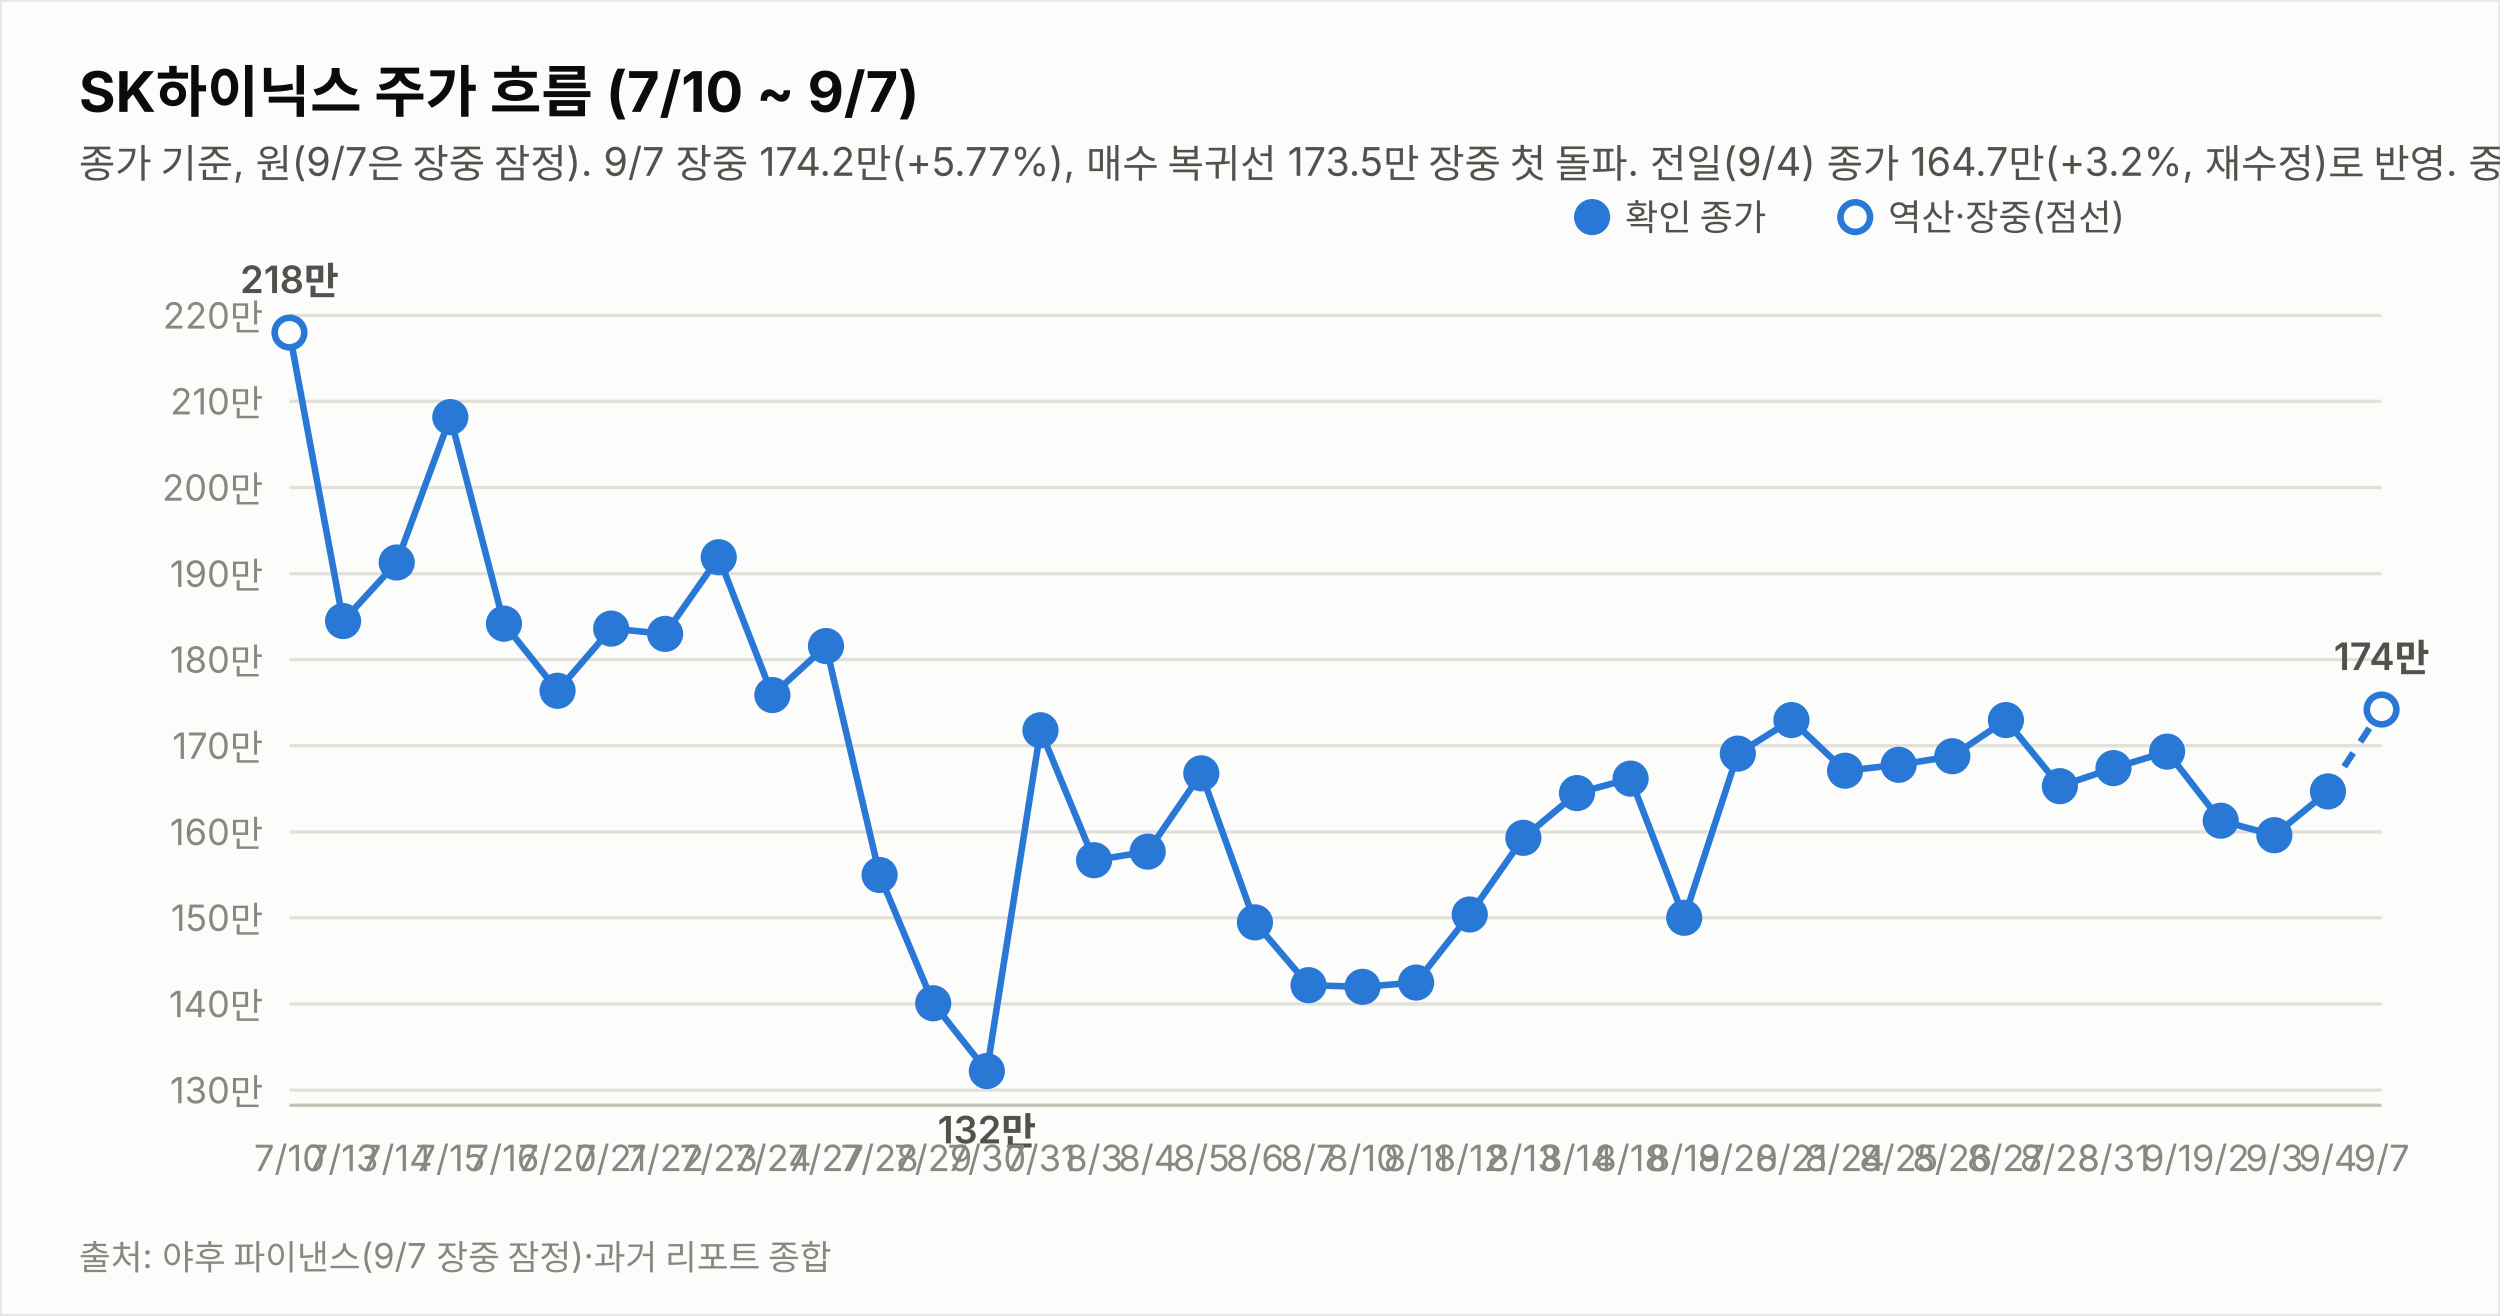
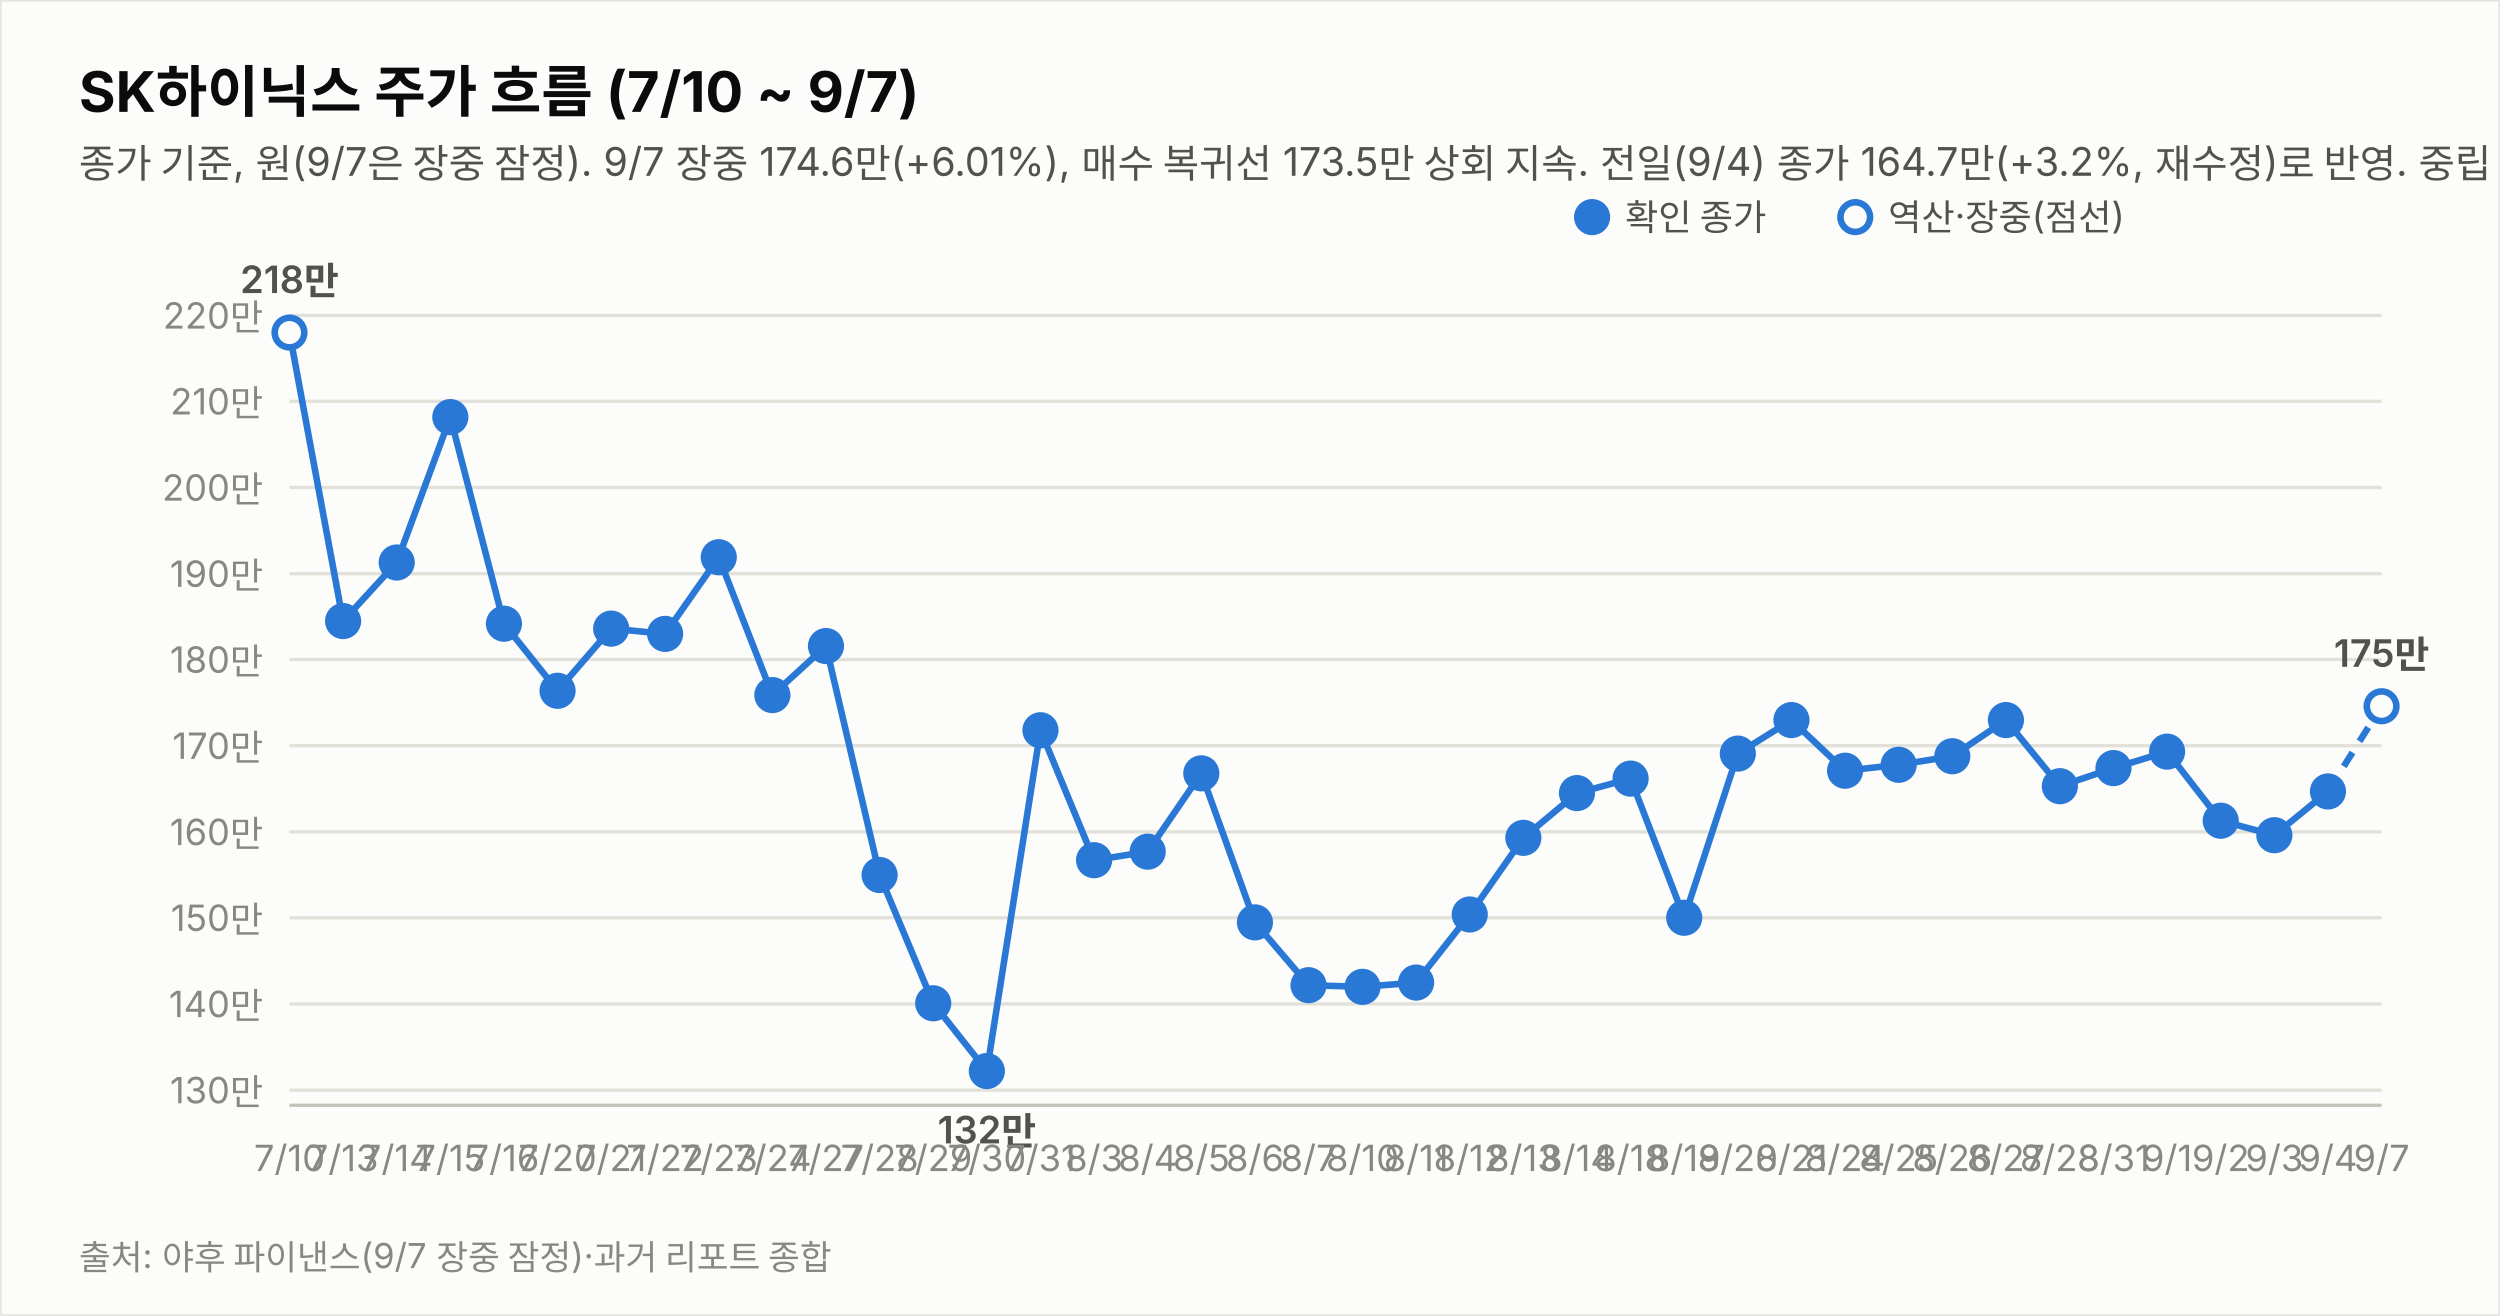
<svg xmlns="http://www.w3.org/2000/svg" width="760" height="400" viewBox="0 0 760 400" font-family="system-ui,-apple-system,&quot;Segoe UI&quot;,&quot;Malgun Gothic&quot;,&quot;Apple SD Gothic Neo&quot;,sans-serif">
  <rect width="760" height="400" fill="#fcfcfb" stroke="rgba(11,11,11,0.10)" />
  <text x="24" y="34" font-size="17" font-weight="700" fill="#0b0b0b">SK하이닉스 주가 흐름 (7/10 ~ 9/7)</text>
-   <text x="24" y="54" font-size="12" fill="#52514e">종가 기준, 원(9/7은 장중 잠정). 9/7 장중 174.2만(+5.77%), 매수 복귀선 173.5만 장중 첫 돌파. 전일(9/4) 종가 164.7만(+3.2%, 재수정)로 반영. 중립 유지(판정은 종가 기준).</text>
+   <text x="24" y="54" font-size="12" fill="#52514e">종가 기준, 원(9/7은 장중 잠정). 9/7 장중 174.6만(+6.01%), 매수 복귀선 173.5만 상회 지속. 전일(9/4) 종가 164.7만(+3.2%, 재수정)로 반영. 중립 유지(판정은 종가 기준).</text>
  <line x1="88" y1="331.4" x2="724" y2="331.4" stroke="#e1e0d9" stroke-width="1" />
  <text x="80" y="335.4" font-size="11" fill="#898781" text-anchor="end" style="font-variant-numeric:tabular-nums">130만</text>
  <line x1="88" y1="305.2" x2="724" y2="305.2" stroke="#e1e0d9" stroke-width="1" />
  <text x="80" y="309.2" font-size="11" fill="#898781" text-anchor="end" style="font-variant-numeric:tabular-nums">140만</text>
  <line x1="88" y1="279.0" x2="724" y2="279.0" stroke="#e1e0d9" stroke-width="1" />
  <text x="80" y="283.0" font-size="11" fill="#898781" text-anchor="end" style="font-variant-numeric:tabular-nums">150만</text>
  <line x1="88" y1="252.9" x2="724" y2="252.9" stroke="#e1e0d9" stroke-width="1" />
  <text x="80" y="256.9" font-size="11" fill="#898781" text-anchor="end" style="font-variant-numeric:tabular-nums">160만</text>
  <line x1="88" y1="226.7" x2="724" y2="226.7" stroke="#e1e0d9" stroke-width="1" />
  <text x="80" y="230.7" font-size="11" fill="#898781" text-anchor="end" style="font-variant-numeric:tabular-nums">170만</text>
  <line x1="88" y1="200.5" x2="724" y2="200.5" stroke="#e1e0d9" stroke-width="1" />
  <text x="80" y="204.5" font-size="11" fill="#898781" text-anchor="end" style="font-variant-numeric:tabular-nums">180만</text>
  <line x1="88" y1="174.4" x2="724" y2="174.4" stroke="#e1e0d9" stroke-width="1" />
  <text x="80" y="178.4" font-size="11" fill="#898781" text-anchor="end" style="font-variant-numeric:tabular-nums">190만</text>
  <line x1="88" y1="148.2" x2="724" y2="148.2" stroke="#e1e0d9" stroke-width="1" />
  <text x="80" y="152.2" font-size="11" fill="#898781" text-anchor="end" style="font-variant-numeric:tabular-nums">200만</text>
  <line x1="88" y1="122.0" x2="724" y2="122.0" stroke="#e1e0d9" stroke-width="1" />
  <text x="80" y="126.0" font-size="11" fill="#898781" text-anchor="end" style="font-variant-numeric:tabular-nums">210만</text>
  <line x1="88" y1="95.9" x2="724" y2="95.9" stroke="#e1e0d9" stroke-width="1" />
  <text x="80" y="99.9" font-size="11" fill="#898781" text-anchor="end" style="font-variant-numeric:tabular-nums">220만</text>
  <line x1="88" y1="336" x2="724" y2="336" stroke="#c3c2b7" stroke-width="1" />
  <path d="M88.0,101.1 L104.3,188.8 L120.6,171.0 L136.9,126.8 L153.2,189.6 L169.5,210.0 L185.8,191.1 L202.2,192.7 L218.5,169.4 L234.8,211.3 L251.1,196.4 L267.4,266.0 L283.7,305.0 L300.0,325.6 L316.3,222.0 L332.6,261.5 L348.9,258.9 L365.2,235.1 L381.5,280.4 L397.8,299.5 L414.2,300.0 L430.5,298.7 L446.8,278.0 L463.1,254.7 L479.4,241.1 L495.7,236.7 L512.0,279.0 L528.3,229.1 L544.6,218.9 L560.9,234.3 L577.2,232.5 L593.5,229.9 L609.8,218.9 L626.2,239.0 L642.5,233.5 L658.8,228.5 L675.1,249.5 L691.4,253.9 L707.7,240.6" fill="none" stroke="#2a78d6" stroke-width="2" />
-   <path d="M707.7,240.6 L724.0,215.7" fill="none" stroke="#2a78d6" stroke-width="2" stroke-dasharray="5 4" />
+   <path d="M707.7,240.6 L724.0,214.7" fill="none" stroke="#2a78d6" stroke-width="2" stroke-dasharray="5 4" />
  <circle cx="88.0" cy="101.1" r="4.5" fill="#fcfcfb" stroke="#2a78d6" stroke-width="2" />
  <text x="88.0" y="356" font-size="11" fill="#898781" text-anchor="middle">7/10</text>
  <text x="88.0" y="89.1" font-size="11.5" font-weight="600" fill="#52514e" text-anchor="middle" style="font-variant-numeric:tabular-nums">218만</text>
  <circle cx="104.3" cy="188.8" r="4.5" fill="#2a78d6" stroke="#2a78d6" stroke-width="2" />
  <text x="104.3" y="356" font-size="11" fill="#898781" text-anchor="middle">7/13</text>
  <circle cx="120.6" cy="171.0" r="4.5" fill="#2a78d6" stroke="#2a78d6" stroke-width="2" />
  <text x="120.6" y="356" font-size="11" fill="#898781" text-anchor="middle">7/14</text>
  <circle cx="136.9" cy="126.8" r="4.5" fill="#2a78d6" stroke="#2a78d6" stroke-width="2" />
  <text x="136.9" y="356" font-size="11" fill="#898781" text-anchor="middle">7/15</text>
  <circle cx="153.2" cy="189.6" r="4.5" fill="#2a78d6" stroke="#2a78d6" stroke-width="2" />
  <text x="153.2" y="356" font-size="11" fill="#898781" text-anchor="middle">7/16</text>
  <circle cx="169.5" cy="210.0" r="4.5" fill="#2a78d6" stroke="#2a78d6" stroke-width="2" />
  <text x="169.5" y="356" font-size="11" fill="#898781" text-anchor="middle">7/20</text>
  <circle cx="185.8" cy="191.1" r="4.5" fill="#2a78d6" stroke="#2a78d6" stroke-width="2" />
  <text x="185.8" y="356" font-size="11" fill="#898781" text-anchor="middle">7/21</text>
  <circle cx="202.2" cy="192.7" r="4.5" fill="#2a78d6" stroke="#2a78d6" stroke-width="2" />
  <text x="202.2" y="356" font-size="11" fill="#898781" text-anchor="middle">7/22</text>
  <circle cx="218.5" cy="169.4" r="4.5" fill="#2a78d6" stroke="#2a78d6" stroke-width="2" />
  <text x="218.5" y="356" font-size="11" fill="#898781" text-anchor="middle">7/23</text>
  <circle cx="234.8" cy="211.3" r="4.5" fill="#2a78d6" stroke="#2a78d6" stroke-width="2" />
  <text x="234.8" y="356" font-size="11" fill="#898781" text-anchor="middle">7/24</text>
  <circle cx="251.1" cy="196.4" r="4.5" fill="#2a78d6" stroke="#2a78d6" stroke-width="2" />
  <text x="251.1" y="356" font-size="11" fill="#898781" text-anchor="middle">7/27</text>
  <circle cx="267.4" cy="266.0" r="4.5" fill="#2a78d6" stroke="#2a78d6" stroke-width="2" />
  <text x="267.4" y="356" font-size="11" fill="#898781" text-anchor="middle">7/28</text>
  <circle cx="283.7" cy="305.0" r="4.5" fill="#2a78d6" stroke="#2a78d6" stroke-width="2" />
  <text x="283.7" y="356" font-size="11" fill="#898781" text-anchor="middle">7/29</text>
  <circle cx="300.0" cy="325.6" r="4.5" fill="#2a78d6" stroke="#2a78d6" stroke-width="2" />
  <text x="300.0" y="356" font-size="11" fill="#898781" text-anchor="middle">7/30</text>
  <text x="300.0" y="347.6" font-size="11.5" font-weight="600" fill="#52514e" text-anchor="middle" style="font-variant-numeric:tabular-nums">132만</text>
  <circle cx="316.3" cy="222.0" r="4.5" fill="#2a78d6" stroke="#2a78d6" stroke-width="2" />
  <text x="316.3" y="356" font-size="11" fill="#898781" text-anchor="middle">7/31</text>
  <circle cx="332.6" cy="261.5" r="4.5" fill="#2a78d6" stroke="#2a78d6" stroke-width="2" />
  <text x="332.6" y="356" font-size="11" fill="#898781" text-anchor="middle">8/3</text>
  <circle cx="348.9" cy="258.9" r="4.5" fill="#2a78d6" stroke="#2a78d6" stroke-width="2" />
  <text x="348.9" y="356" font-size="11" fill="#898781" text-anchor="middle">8/4</text>
  <circle cx="365.2" cy="235.1" r="4.5" fill="#2a78d6" stroke="#2a78d6" stroke-width="2" />
  <text x="365.2" y="356" font-size="11" fill="#898781" text-anchor="middle">8/5</text>
  <circle cx="381.5" cy="280.4" r="4.5" fill="#2a78d6" stroke="#2a78d6" stroke-width="2" />
  <text x="381.5" y="356" font-size="11" fill="#898781" text-anchor="middle">8/6</text>
  <circle cx="397.8" cy="299.5" r="4.5" fill="#2a78d6" stroke="#2a78d6" stroke-width="2" />
  <text x="397.8" y="356" font-size="11" fill="#898781" text-anchor="middle">8/7</text>
  <circle cx="414.2" cy="300.0" r="4.5" fill="#2a78d6" stroke="#2a78d6" stroke-width="2" />
  <text x="414.2" y="356" font-size="11" fill="#898781" text-anchor="middle">8/10</text>
  <circle cx="430.5" cy="298.7" r="4.5" fill="#2a78d6" stroke="#2a78d6" stroke-width="2" />
  <text x="430.5" y="356" font-size="11" fill="#898781" text-anchor="middle">8/11</text>
  <circle cx="446.8" cy="278.0" r="4.5" fill="#2a78d6" stroke="#2a78d6" stroke-width="2" />
  <text x="446.8" y="356" font-size="11" fill="#898781" text-anchor="middle">8/12</text>
  <circle cx="463.1" cy="254.7" r="4.5" fill="#2a78d6" stroke="#2a78d6" stroke-width="2" />
  <text x="463.1" y="356" font-size="11" fill="#898781" text-anchor="middle">8/13</text>
  <circle cx="479.4" cy="241.1" r="4.5" fill="#2a78d6" stroke="#2a78d6" stroke-width="2" />
  <text x="479.4" y="356" font-size="11" fill="#898781" text-anchor="middle">8/14</text>
  <circle cx="495.7" cy="236.7" r="4.5" fill="#2a78d6" stroke="#2a78d6" stroke-width="2" />
  <text x="495.7" y="356" font-size="11" fill="#898781" text-anchor="middle">8/18</text>
  <circle cx="512.0" cy="279.0" r="4.5" fill="#2a78d6" stroke="#2a78d6" stroke-width="2" />
  <text x="512.0" y="356" font-size="11" fill="#898781" text-anchor="middle">8/19</text>
  <circle cx="528.3" cy="229.1" r="4.5" fill="#2a78d6" stroke="#2a78d6" stroke-width="2" />
  <text x="528.3" y="356" font-size="11" fill="#898781" text-anchor="middle">8/20</text>
  <circle cx="544.6" cy="218.9" r="4.5" fill="#2a78d6" stroke="#2a78d6" stroke-width="2" />
  <text x="544.6" y="356" font-size="11" fill="#898781" text-anchor="middle">8/21</text>
  <circle cx="560.9" cy="234.3" r="4.5" fill="#2a78d6" stroke="#2a78d6" stroke-width="2" />
  <text x="560.9" y="356" font-size="11" fill="#898781" text-anchor="middle">8/24</text>
  <circle cx="577.2" cy="232.5" r="4.5" fill="#2a78d6" stroke="#2a78d6" stroke-width="2" />
  <text x="577.2" y="356" font-size="11" fill="#898781" text-anchor="middle">8/25</text>
  <circle cx="593.5" cy="229.9" r="4.5" fill="#2a78d6" stroke="#2a78d6" stroke-width="2" />
  <text x="593.5" y="356" font-size="11" fill="#898781" text-anchor="middle">8/26</text>
  <circle cx="609.8" cy="218.9" r="4.5" fill="#2a78d6" stroke="#2a78d6" stroke-width="2" />
  <text x="609.8" y="356" font-size="11" fill="#898781" text-anchor="middle">8/27</text>
  <circle cx="626.2" cy="239.0" r="4.5" fill="#2a78d6" stroke="#2a78d6" stroke-width="2" />
  <text x="626.2" y="356" font-size="11" fill="#898781" text-anchor="middle">8/28</text>
  <circle cx="642.5" cy="233.5" r="4.5" fill="#2a78d6" stroke="#2a78d6" stroke-width="2" />
  <text x="642.5" y="356" font-size="11" fill="#898781" text-anchor="middle">8/31</text>
  <circle cx="658.8" cy="228.5" r="4.5" fill="#2a78d6" stroke="#2a78d6" stroke-width="2" />
  <text x="658.8" y="356" font-size="11" fill="#898781" text-anchor="middle">9/1</text>
  <circle cx="675.1" cy="249.5" r="4.5" fill="#2a78d6" stroke="#2a78d6" stroke-width="2" />
  <text x="675.1" y="356" font-size="11" fill="#898781" text-anchor="middle">9/2</text>
  <circle cx="691.4" cy="253.9" r="4.5" fill="#2a78d6" stroke="#2a78d6" stroke-width="2" />
  <text x="691.4" y="356" font-size="11" fill="#898781" text-anchor="middle">9/3</text>
  <circle cx="707.7" cy="240.6" r="4.5" fill="#2a78d6" stroke="#2a78d6" stroke-width="2" />
  <text x="707.7" y="356" font-size="11" fill="#898781" text-anchor="middle">9/4</text>
-   <circle cx="724.0" cy="215.7" r="4.5" fill="#fcfcfb" stroke="#2a78d6" stroke-width="2" />
+   <circle cx="724.0" cy="214.7" r="4.5" fill="#fcfcfb" stroke="#2a78d6" stroke-width="2" />
  <text x="724.0" y="356" font-size="11" fill="#898781" text-anchor="middle">9/7</text>
-   <text x="724.0" y="203.7" font-size="11.5" font-weight="600" fill="#52514e" text-anchor="middle" style="font-variant-numeric:tabular-nums">174만</text>
+   <text x="724.0" y="202.7" font-size="11.5" font-weight="600" fill="#52514e" text-anchor="middle" style="font-variant-numeric:tabular-nums">175만</text>
  <circle cx="484" cy="66" r="4.5" fill="#2a78d6" stroke="#2a78d6" stroke-width="2" />
  <text x="494" y="70" font-size="11" fill="#52514e">확인 종가</text>
  <circle cx="564" cy="66" r="4.5" fill="#fcfcfb" stroke="#2a78d6" stroke-width="2" />
  <text x="574" y="70" font-size="11" fill="#52514e">역산·장중(점선)</text>
  <text x="24" y="386" font-size="10.5" fill="#898781">출처: 야후 파이낸스(9/7 장중 잠정)·과거 리포트 종합</text>
</svg>
